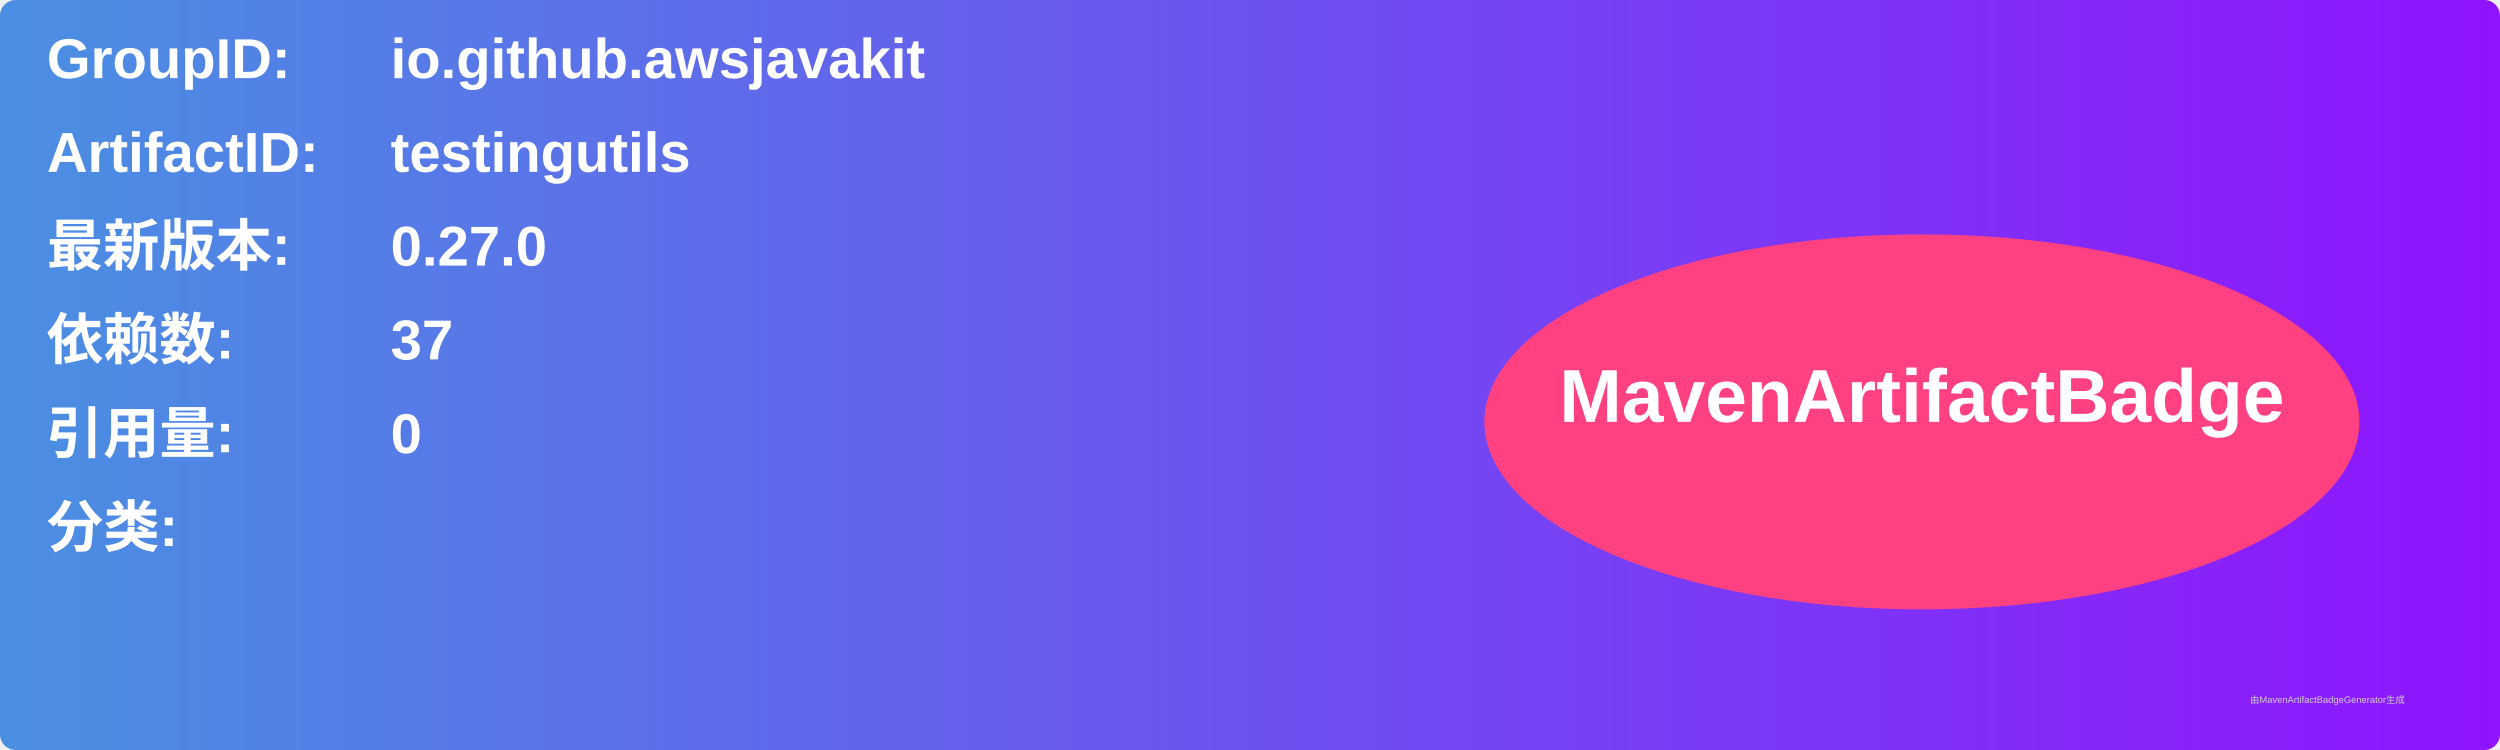
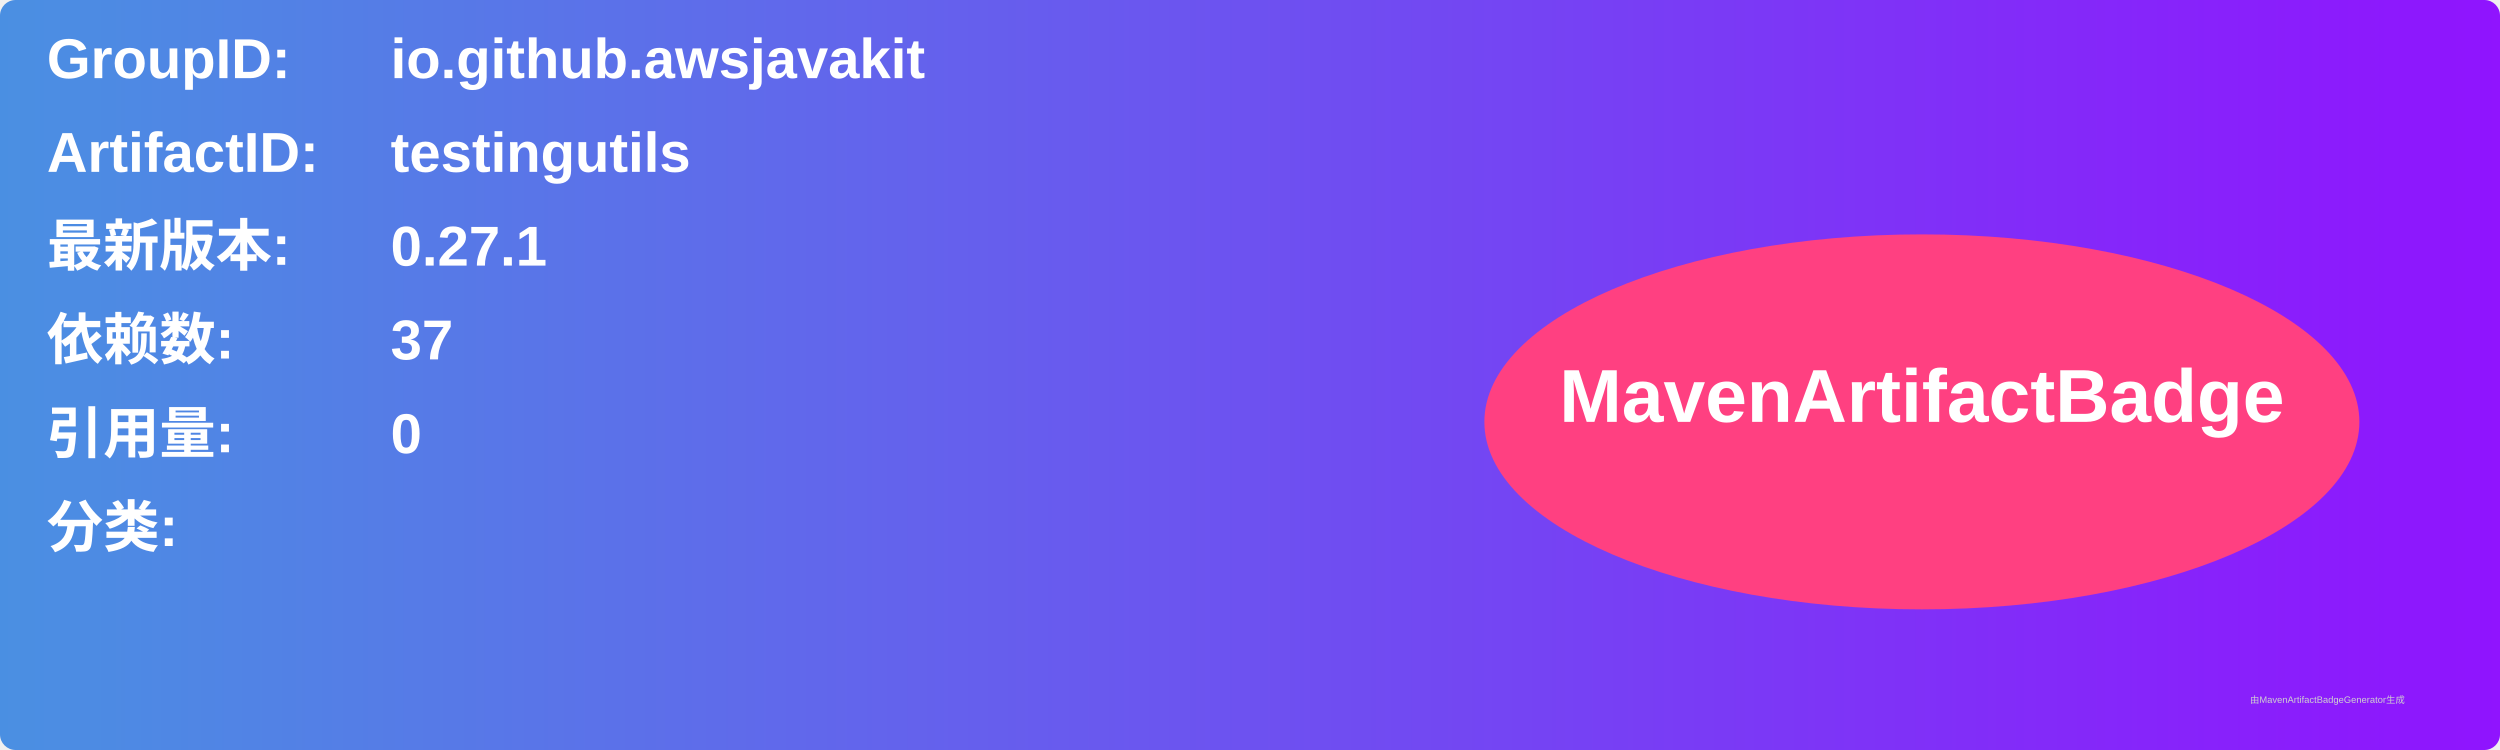
<svg xmlns="http://www.w3.org/2000/svg" width="800" height="240" viewBox="0 0 800 240">
  <linearGradient id="grad" x1="0%" y1="0%" x2="100%" y2="0%">
    <stop offset="0%" stop-color="#4a90e2" />
    <stop offset="100%" stop-color="#9013fe" />
  </linearGradient>
  <rect width="100%" height="100%" rx="5" ry="5" fill="url(#grad)" />
  <g transform="translate(15, 15)">
    <text x="0" y="10" font-family="Arial" font-size="18" fill="white" font-weight="bold" width="260">GroupID:</text>
    <text x="110" y="10" font-family="Arial" font-size="18" fill="white" font-weight="bold" width="460">io.github.awsjavakit</text>
    <text x="0" y="40" font-family="Arial" font-size="18" fill="white" font-weight="bold" width="260">ArtifactID:</text>
    <text x="110" y="40" font-family="Arial" font-size="18" fill="white" font-weight="bold" width="460">testingutils</text>
    <text x="0" y="70" font-family="Arial" font-size="18" fill="white" font-weight="bold">最新版本:</text>
    <text x="110" y="70" font-family="Arial" font-size="18" fill="white" font-weight="bold">
-       <tspan font-weight="bold">0.27.0</tspan>
+       <tspan font-weight="bold">0.27.1</tspan>
    </text>
    <text x="0" y="100" font-family="Arial" font-size="18" fill="white" font-weight="bold">依赖数: </text>
    <text x="110" y="100" font-family="Arial" font-size="18" fill="white">
      <tspan font-weight="bold">37</tspan>
    </text>
    <text x="0" y="130" font-family="Arial" font-size="18" fill="white" font-weight="bold">引用量: </text>
    <text x="110" y="130" font-family="Arial" font-size="18" fill="white">
      <tspan font-weight="bold">0</tspan>
    </text>
    <text x="0" y="160" font-family="Arial" font-size="18" fill="white" font-weight="bold">分类:</text>
    <text x="10" y="190" font-family="Arial" font-size="10" fill="white">
      <tspan font-weight="bold" />
    </text>
    <ellipse cx="600" cy="120" rx="140" ry="60" fill="#ff4081" />
    <text x="600" y="120" text-anchor="middle" font-family="Arial" font-size="24" fill="white" font-weight="bold">MavenArtifactBadge</text>
  </g>
  <text x="720" y="225" font-family="Arial" font-size="3" fill="#d0d0d0">由MavenArtifactBadgeGenerator生成</text>
</svg>
